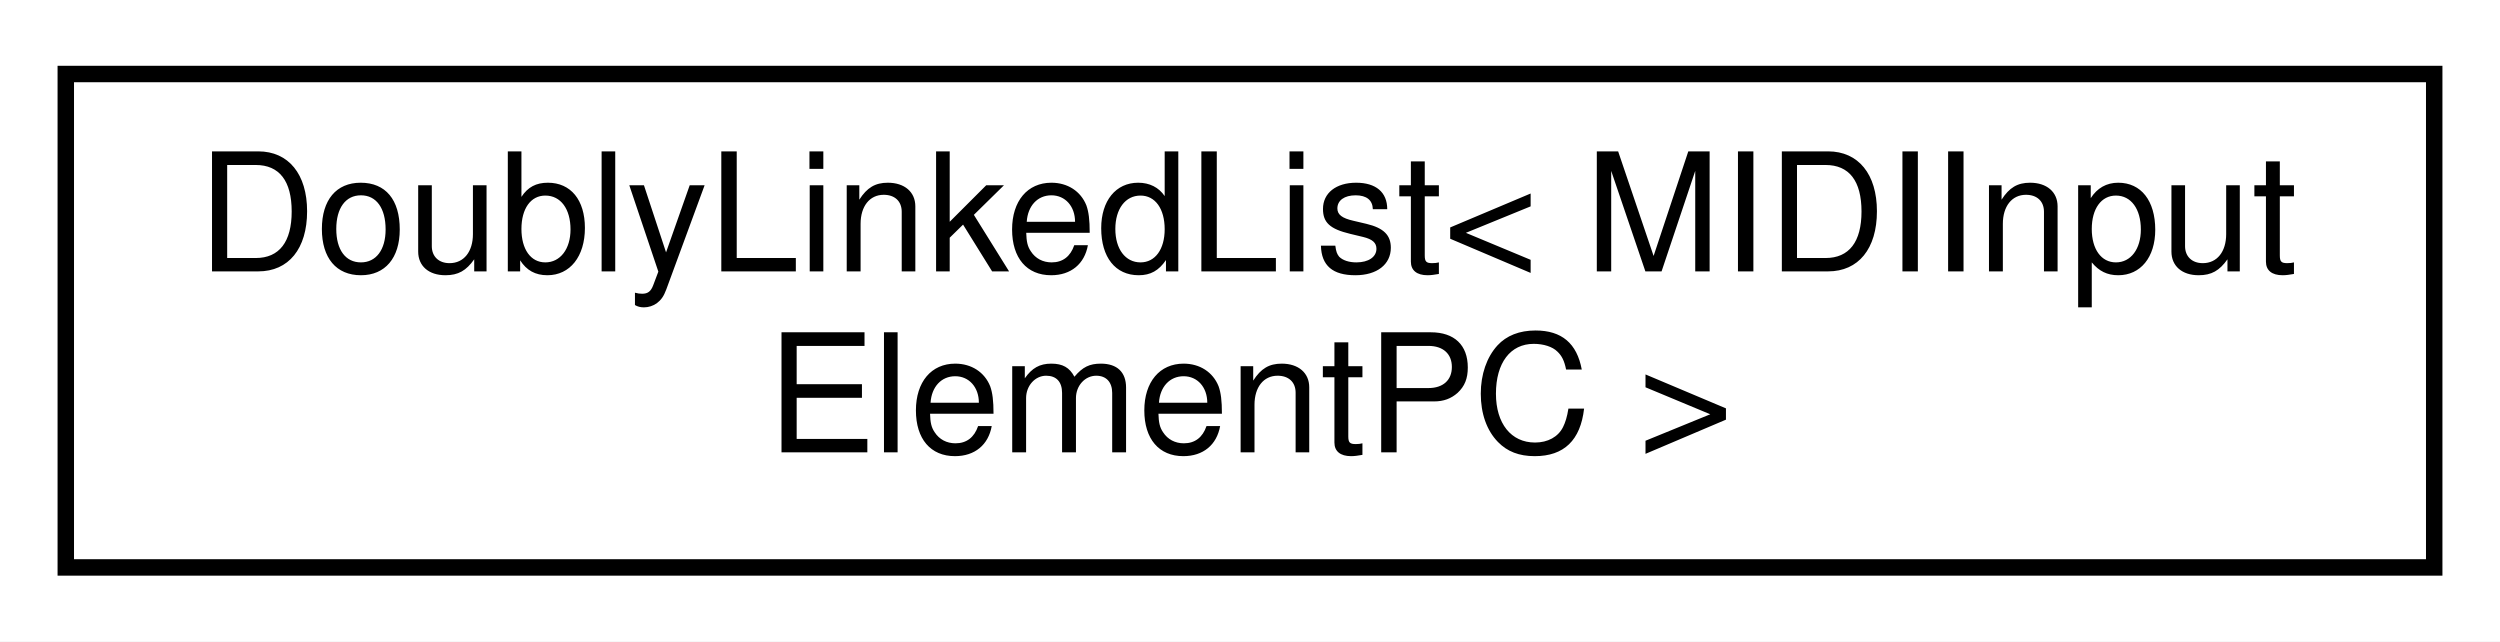
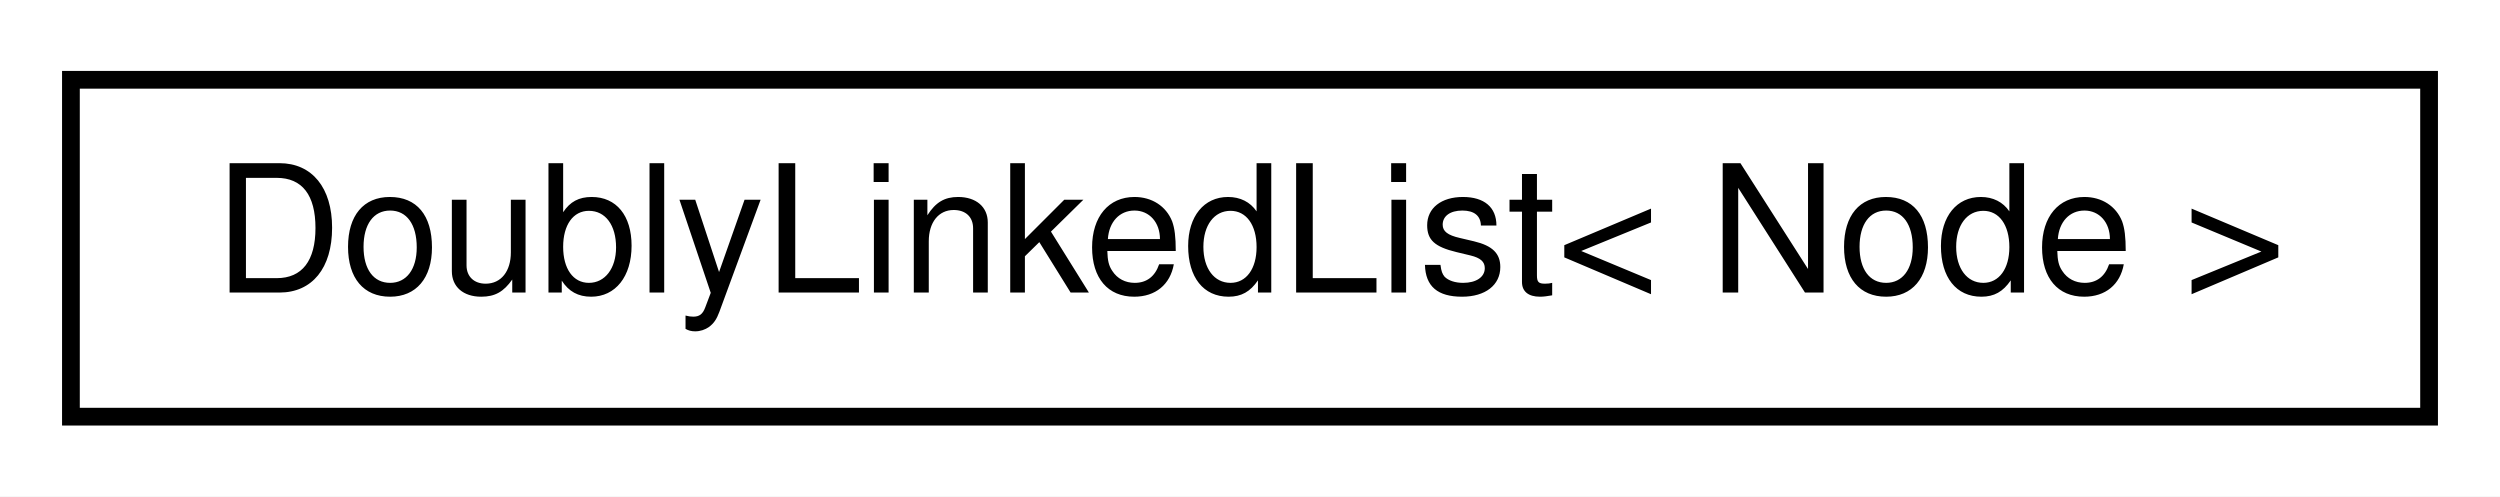
- <svg xmlns="http://www.w3.org/2000/svg" xmlns:xlink="http://www.w3.org/1999/xlink" width="152pt" height="39pt" viewBox="0.00 0.00 152.00 39.00">
-   <g id="graph0" class="graph" transform="scale(1 1) rotate(0) translate(4 35)">
-     <polygon fill="white" stroke="none" points="-4,4 -4,-35 148,-35 148,4 -4,4" />
+ <svg xmlns="http://www.w3.org/2000/svg" xmlns:xlink="http://www.w3.org/1999/xlink" width="141pt" height="28pt" viewBox="0.00 0.00 141.00 28.00">
+   <g id="graph0" class="graph" transform="scale(1 1) rotate(0) translate(4 24)">
+     <polygon fill="white" stroke="none" points="-4,4 -4,-24 137,-24 137,4 -4,4" />
    <g id="node1" class="node">
      <g id="a_node1">
-         <a xlink:href="dd/d16/classDoublyLinkedList.html" target="_top" xlink:title=" ">
-           <polygon fill="white" stroke="black" points="0,-0.5 0,-30.5 144,-30.5 144,-0.5 0,-0.5" />
-           <text text-anchor="start" x="8" y="-18.5" font-family="Helvetica,sans-Serif" font-size="10.00">DoublyLinkedList&lt; MIDIInput</text>
-           <text text-anchor="middle" x="72" y="-7.5" font-family="Helvetica,sans-Serif" font-size="10.00">ElementPC &gt;</text>
+         <a xlink:href="dd/d16/classDoublyLinkedList.html" target="_top" xlink:title="A class for doubly linked lists.">
+           <polygon fill="white" stroke="black" points="0,-0.5 0,-19.5 133,-19.5 133,-0.5 0,-0.5" />
+           <text text-anchor="middle" x="66.5" y="-7.5" font-family="Helvetica,sans-Serif" font-size="10.00">DoublyLinkedList&lt; Node &gt;</text>
        </a>
      </g>
    </g>
  </g>
</svg>
